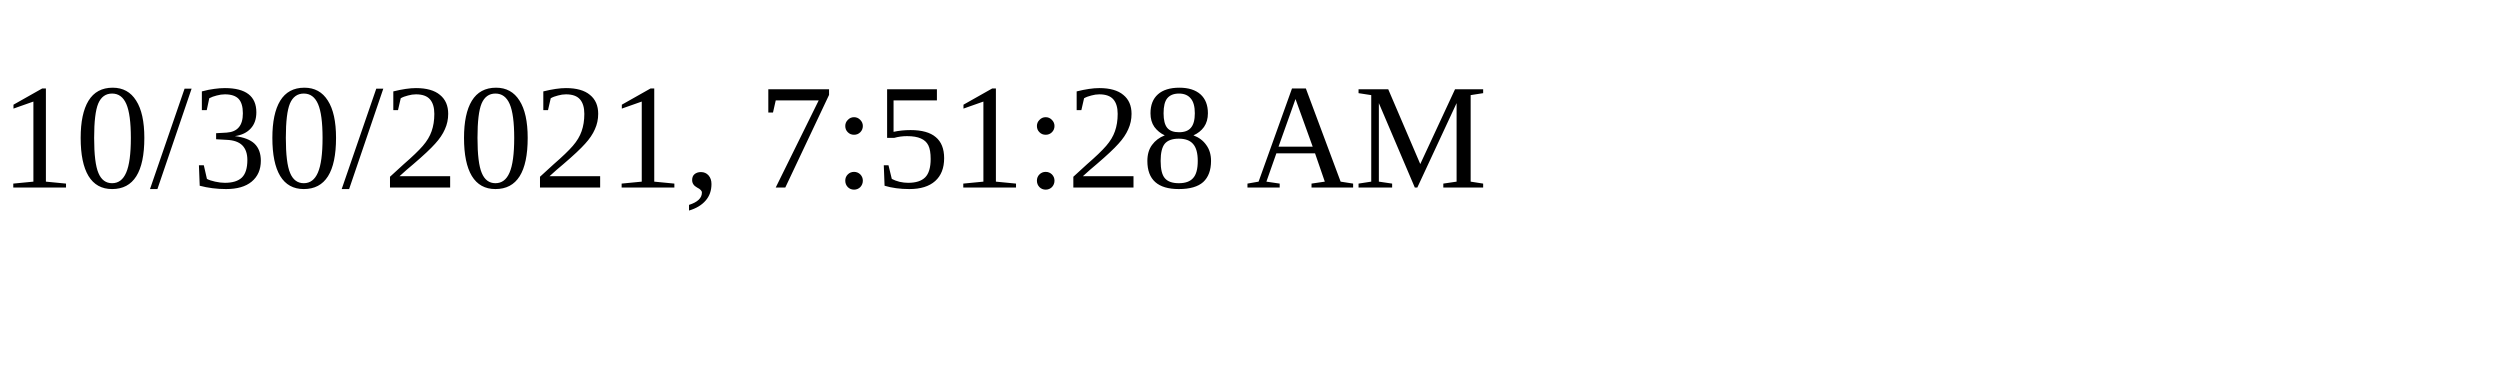
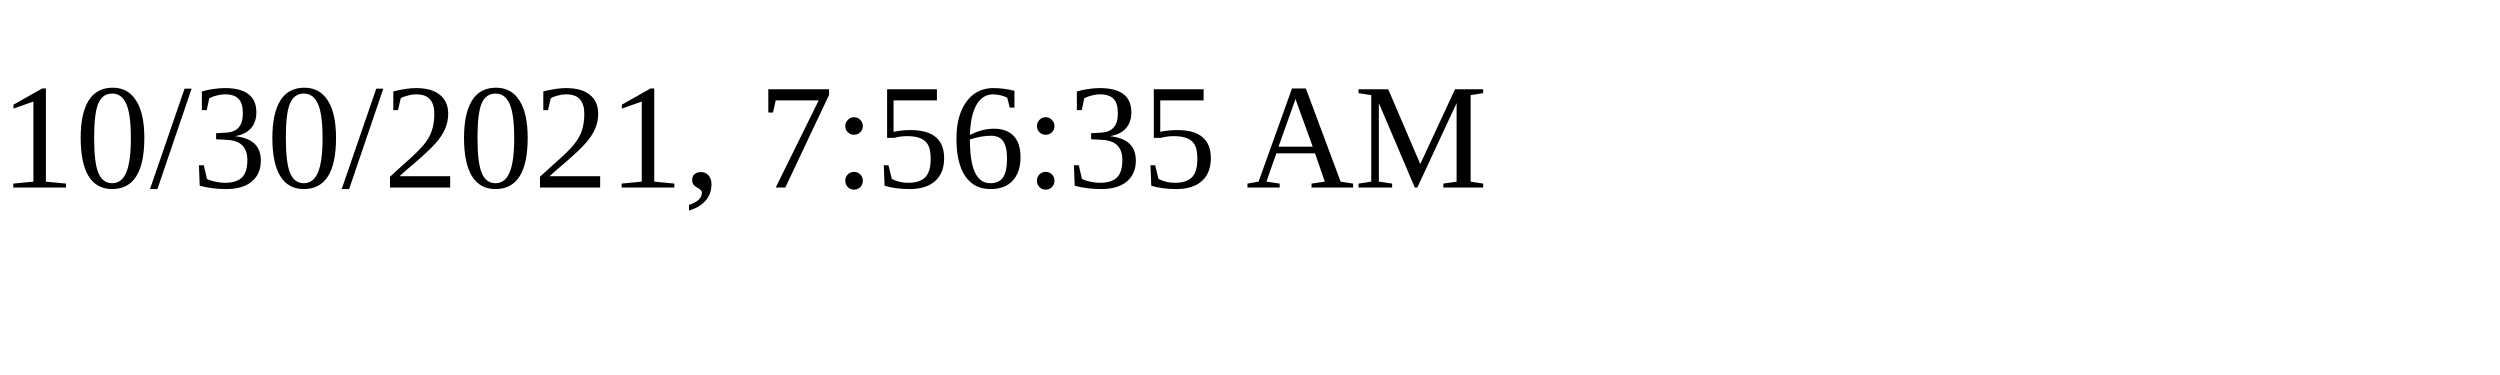
<svg xmlns="http://www.w3.org/2000/svg" height="30" width="200">
-   <text x="0" y="15">10/30/2021, 7:51:28 AM</text>
+   <text x="0" y="15">10/30/2021, 7:56:35 AM</text>
</svg>
